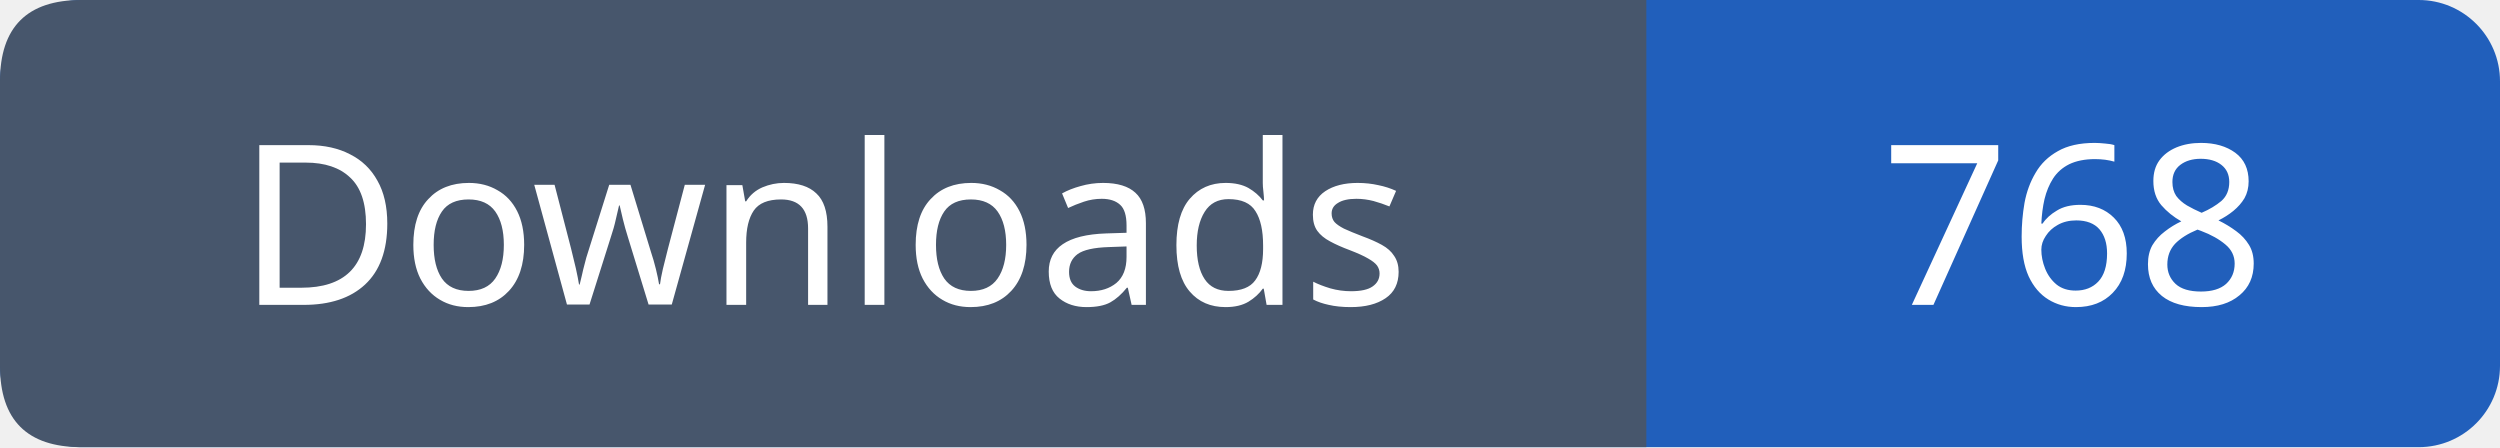
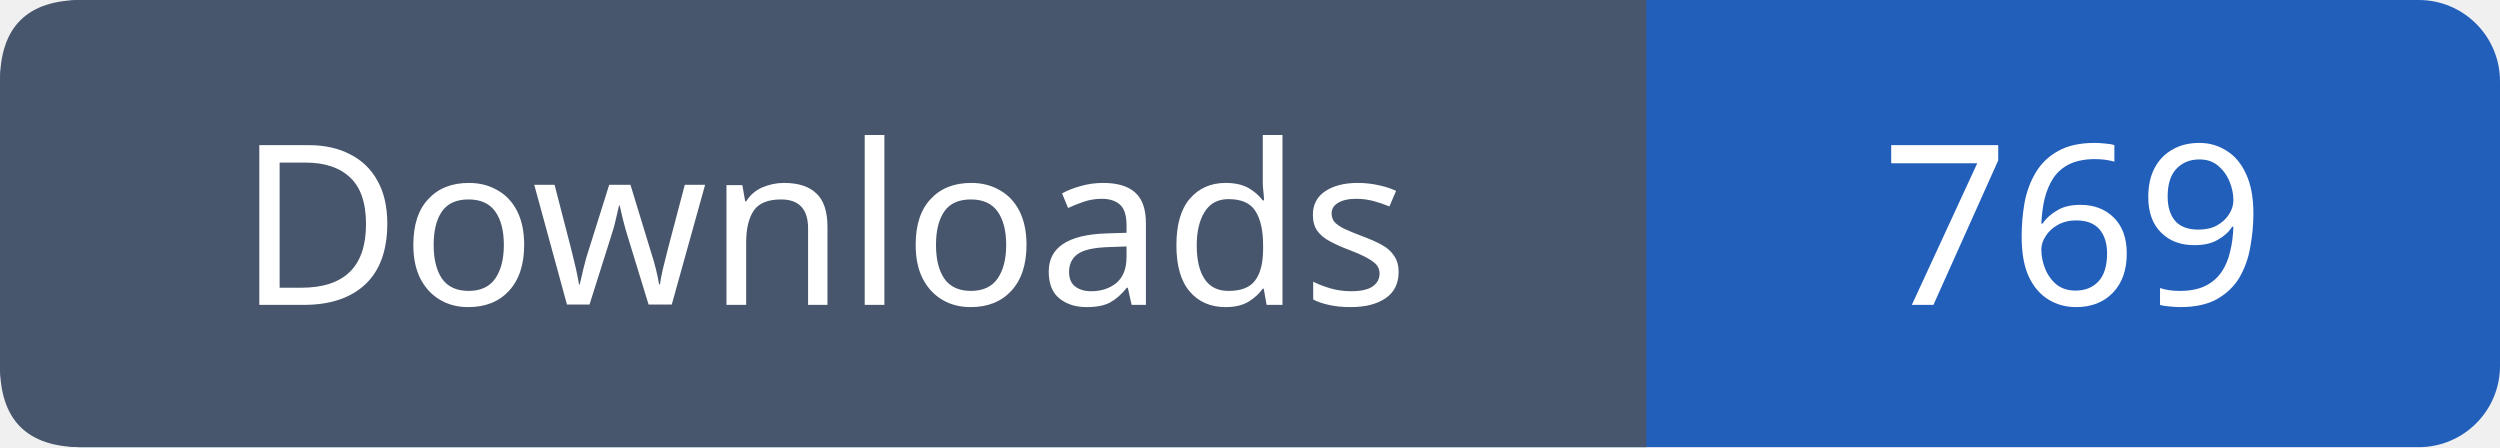
- <svg xmlns="http://www.w3.org/2000/svg" width="123" height="22" role="img" aria-label="Downloads: 768">
+ <svg xmlns="http://www.w3.org/2000/svg" width="123" height="22" role="img" aria-label="Downloads: 769">
  <rect width="123" height="22" rx="4" fill="#215fbb" />
  <path fill="#47566c" d="M4 0h77v22H4q-4 0-4-4V4q0-4 4-4" />
  <g font-family="Verdana,sans-serif" font-size="11" fill="white" text-anchor="middle">
    <text x="40.5" y="15">Downloads</text>
-     <text x="102.0" y="15">768</text>
+     <text x="102.0" y="15">769</text>
  </g>
</svg>
